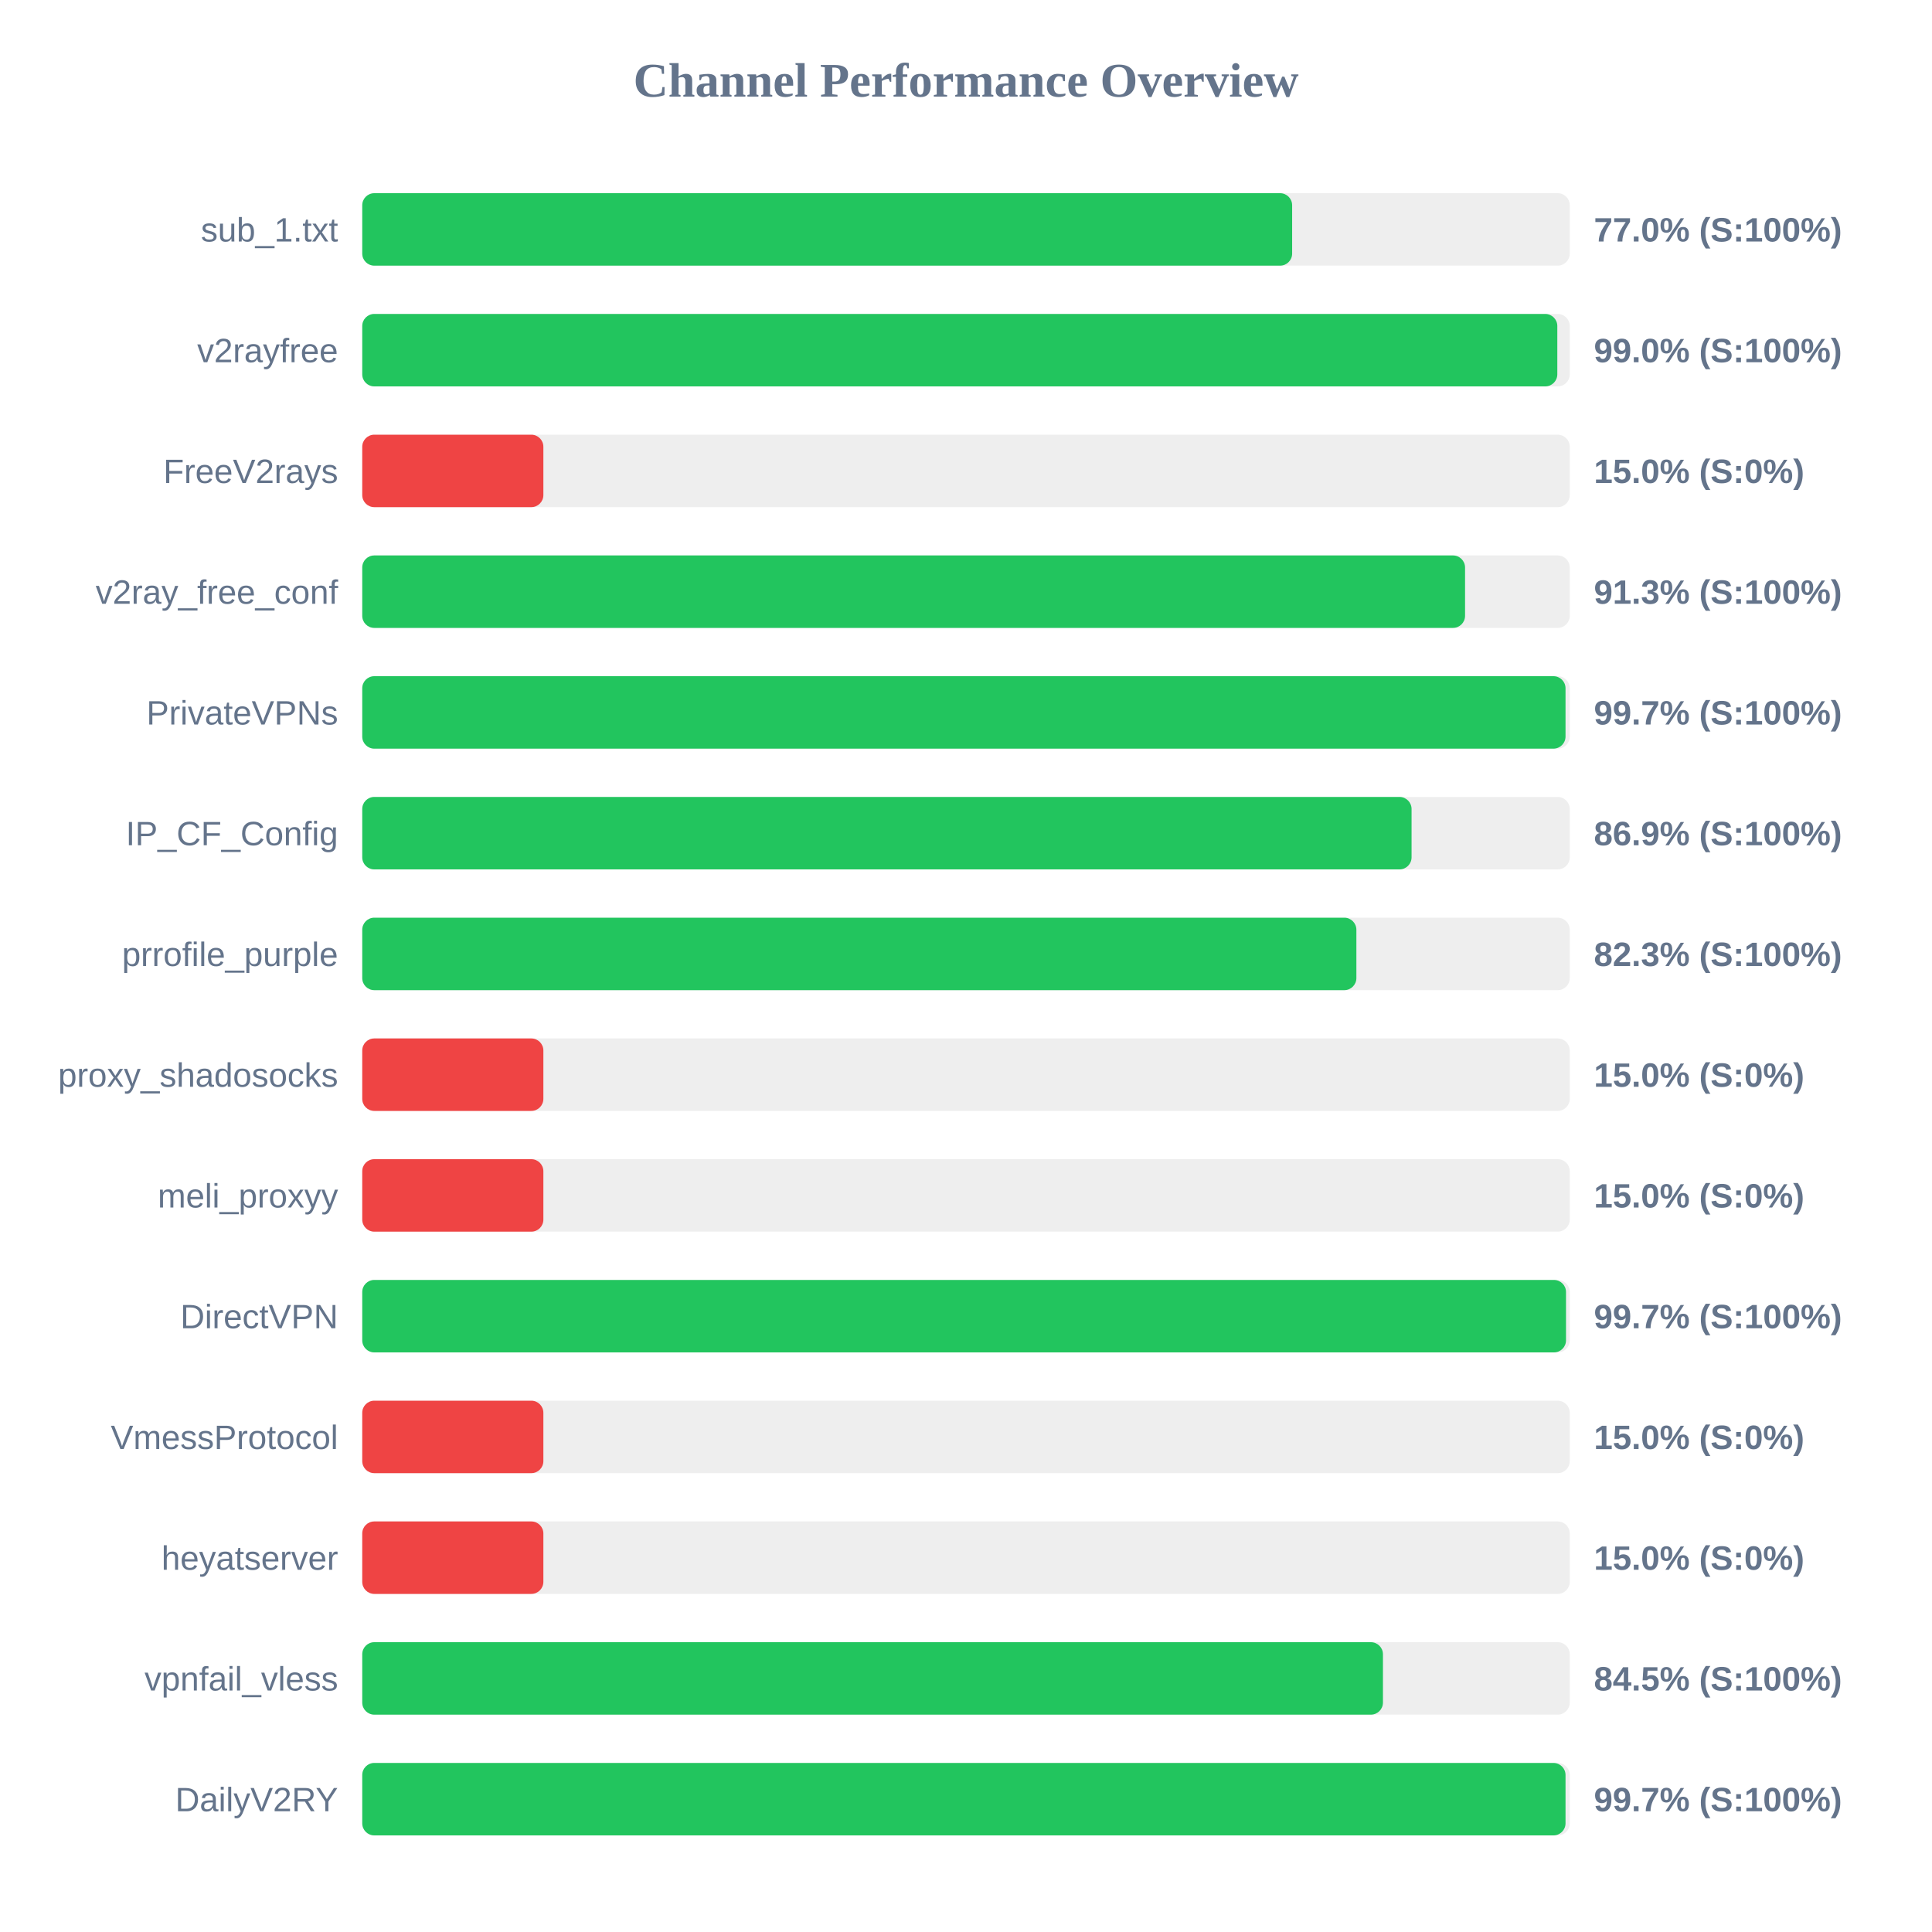
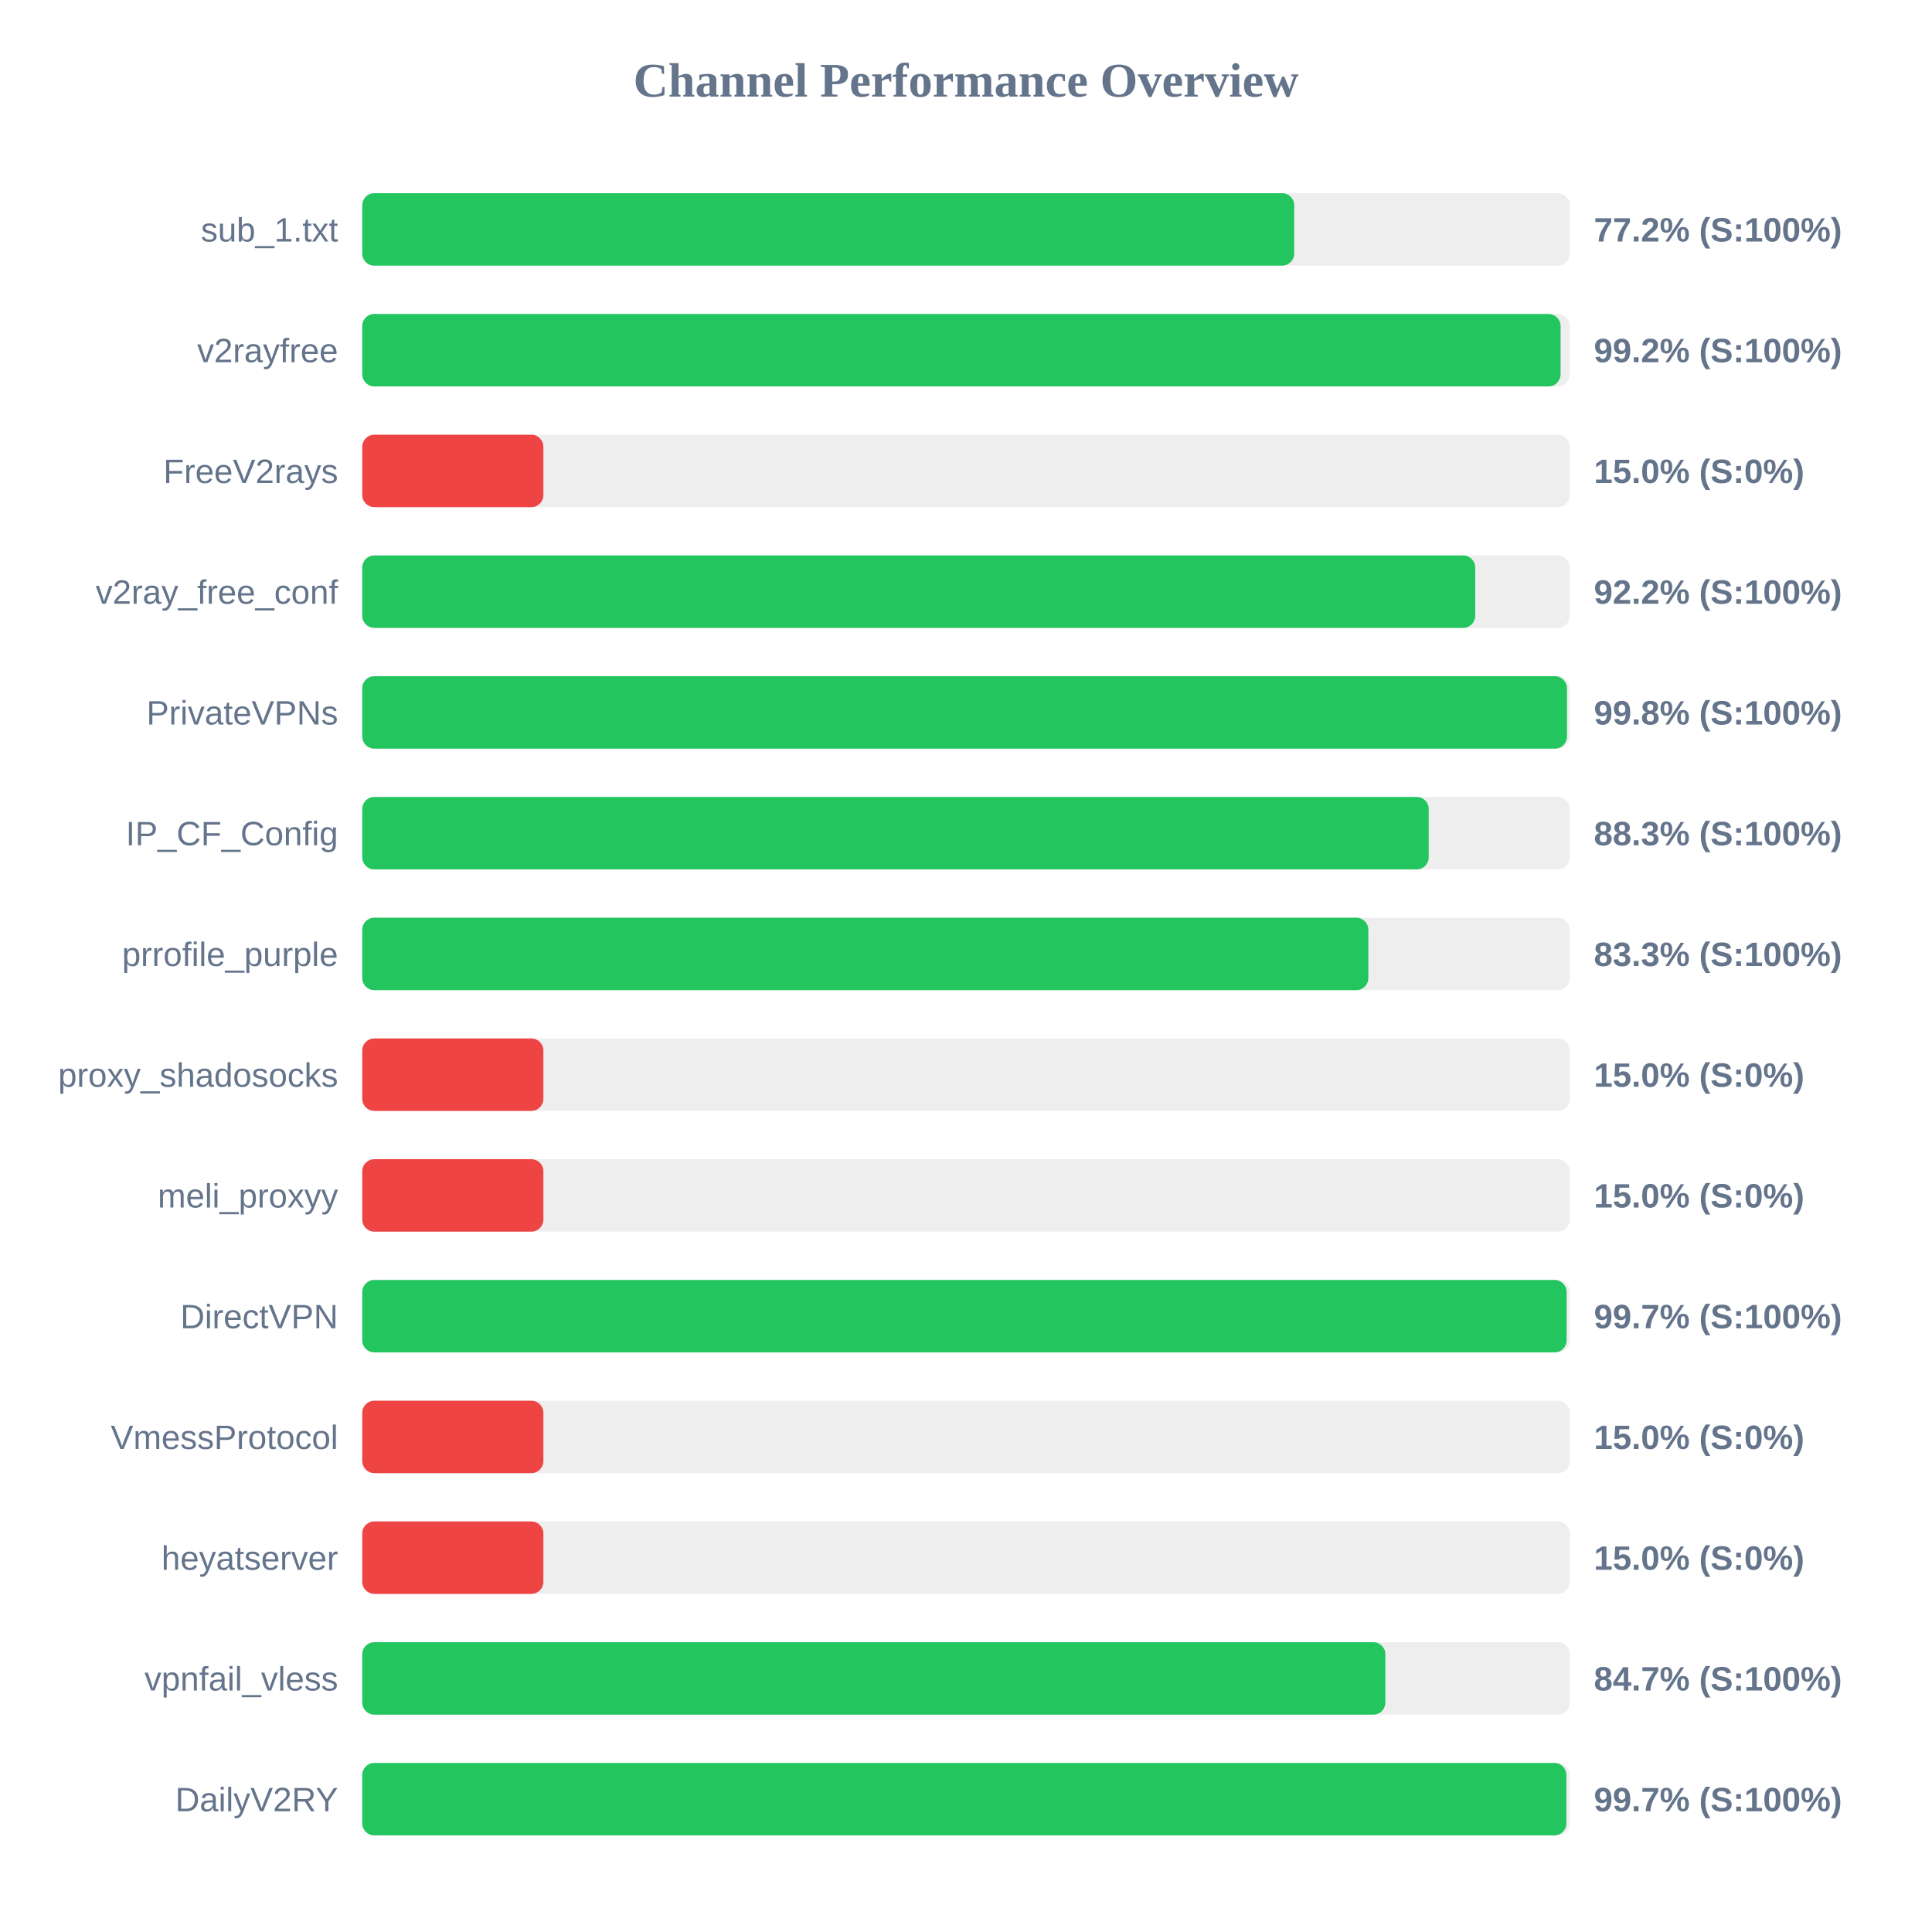
<svg xmlns="http://www.w3.org/2000/svg" width="800" height="800" version="1.1">
  <style>
        .row { font: 14px Arial; fill: #64748b; }
        .score { font: bold 14px Arial; fill: #64748b; }
    </style>
  <text x="400" y="40" text-anchor="middle" font-size="20px" font-weight="bold" fill="#64748b">Channel Performance Overview</text>
  <rect x="150" y="80" width="500" height="30" fill="#eee" rx="5" />
-   <rect x="150" y="80" width="385.05" height="30" fill="#22c55e" rx="5" />
+   <rect x="150" y="80" width="385.9" height="30" fill="#22c55e" rx="5" />
  <text x="140" y="100" text-anchor="end" class="row">sub_1.txt</text>
-   <text x="660" y="100" text-anchor="start" class="score">77.0% (S:100%)</text>
+   <text x="660" y="100" text-anchor="start" class="score">77.2% (S:100%)</text>
  <rect x="150" y="130" width="500" height="30" fill="#eee" rx="5" />
-   <rect x="150" y="130" width="494.85" height="30" fill="#22c55e" rx="5" />
+   <rect x="150" y="130" width="496.2" height="30" fill="#22c55e" rx="5" />
  <text x="140" y="150" text-anchor="end" class="row">v2rayfree</text>
-   <text x="660" y="150" text-anchor="start" class="score">99.0% (S:100%)</text>
+   <text x="660" y="150" text-anchor="start" class="score">99.2% (S:100%)</text>
  <rect x="150" y="180" width="500" height="30" fill="#eee" rx="5" />
  <rect x="150" y="180" width="75.0" height="30" fill="#ef4444" rx="5" />
  <text x="140" y="200" text-anchor="end" class="row">FreeV2rays</text>
  <text x="660" y="200" text-anchor="start" class="score">15.0% (S:0%)</text>
  <rect x="150" y="230" width="500" height="30" fill="#eee" rx="5" />
-   <rect x="150" y="230" width="456.65" height="30" fill="#22c55e" rx="5" />
+   <rect x="150" y="230" width="460.85" height="30" fill="#22c55e" rx="5" />
  <text x="140" y="250" text-anchor="end" class="row">v2ray_free_conf</text>
-   <text x="660" y="250" text-anchor="start" class="score">91.3% (S:100%)</text>
+   <text x="660" y="250" text-anchor="start" class="score">92.2% (S:100%)</text>
  <rect x="150" y="280" width="500" height="30" fill="#eee" rx="5" />
-   <rect x="150" y="280" width="498.25" height="30" fill="#22c55e" rx="5" />
+   <rect x="150" y="280" width="498.85" height="30" fill="#22c55e" rx="5" />
  <text x="140" y="300" text-anchor="end" class="row">PrivateVPNs</text>
-   <text x="660" y="300" text-anchor="start" class="score">99.7% (S:100%)</text>
+   <text x="660" y="300" text-anchor="start" class="score">99.8% (S:100%)</text>
  <rect x="150" y="330" width="500" height="30" fill="#eee" rx="5" />
-   <rect x="150" y="330" width="434.5" height="30" fill="#22c55e" rx="5" />
+   <rect x="150" y="330" width="441.6" height="30" fill="#22c55e" rx="5" />
  <text x="140" y="350" text-anchor="end" class="row">IP_CF_Config</text>
-   <text x="660" y="350" text-anchor="start" class="score">86.9% (S:100%)</text>
+   <text x="660" y="350" text-anchor="start" class="score">88.3% (S:100%)</text>
  <rect x="150" y="380" width="500" height="30" fill="#eee" rx="5" />
-   <rect x="150" y="380" width="411.65" height="30" fill="#22c55e" rx="5" />
+   <rect x="150" y="380" width="416.6" height="30" fill="#22c55e" rx="5" />
  <text x="140" y="400" text-anchor="end" class="row">prrofile_purple</text>
-   <text x="660" y="400" text-anchor="start" class="score">82.3% (S:100%)</text>
+   <text x="660" y="400" text-anchor="start" class="score">83.3% (S:100%)</text>
  <rect x="150" y="430" width="500" height="30" fill="#eee" rx="5" />
  <rect x="150" y="430" width="75.0" height="30" fill="#ef4444" rx="5" />
  <text x="140" y="450" text-anchor="end" class="row">proxy_shadosocks</text>
  <text x="660" y="450" text-anchor="start" class="score">15.0% (S:0%)</text>
  <rect x="150" y="480" width="500" height="30" fill="#eee" rx="5" />
  <rect x="150" y="480" width="75.0" height="30" fill="#ef4444" rx="5" />
  <text x="140" y="500" text-anchor="end" class="row">meli_proxyy</text>
  <text x="660" y="500" text-anchor="start" class="score">15.0% (S:0%)</text>
  <rect x="150" y="530" width="500" height="30" fill="#eee" rx="5" />
-   <rect x="150" y="530" width="498.45" height="30" fill="#22c55e" rx="5" />
+   <rect x="150" y="530" width="498.7" height="30" fill="#22c55e" rx="5" />
  <text x="140" y="550" text-anchor="end" class="row">DirectVPN</text>
  <text x="660" y="550" text-anchor="start" class="score">99.7% (S:100%)</text>
  <rect x="150" y="580" width="500" height="30" fill="#eee" rx="5" />
  <rect x="150" y="580" width="75.0" height="30" fill="#ef4444" rx="5" />
  <text x="140" y="600" text-anchor="end" class="row">VmessProtocol</text>
  <text x="660" y="600" text-anchor="start" class="score">15.0% (S:0%)</text>
  <rect x="150" y="630" width="500" height="30" fill="#eee" rx="5" />
  <rect x="150" y="630" width="75.0" height="30" fill="#ef4444" rx="5" />
  <text x="140" y="650" text-anchor="end" class="row">heyatserver</text>
  <text x="660" y="650" text-anchor="start" class="score">15.0% (S:0%)</text>
  <rect x="150" y="680" width="500" height="30" fill="#eee" rx="5" />
-   <rect x="150" y="680" width="422.65" height="30" fill="#22c55e" rx="5" />
+   <rect x="150" y="680" width="423.65" height="30" fill="#22c55e" rx="5" />
  <text x="140" y="700" text-anchor="end" class="row">vpnfail_vless</text>
-   <text x="660" y="700" text-anchor="start" class="score">84.5% (S:100%)</text>
+   <text x="660" y="700" text-anchor="start" class="score">84.7% (S:100%)</text>
  <rect x="150" y="730" width="500" height="30" fill="#eee" rx="5" />
-   <rect x="150" y="730" width="498.25" height="30" fill="#22c55e" rx="5" />
+   <rect x="150" y="730" width="498.6" height="30" fill="#22c55e" rx="5" />
  <text x="140" y="750" text-anchor="end" class="row">DailyV2RY</text>
  <text x="660" y="750" text-anchor="start" class="score">99.7% (S:100%)</text>
</svg>
